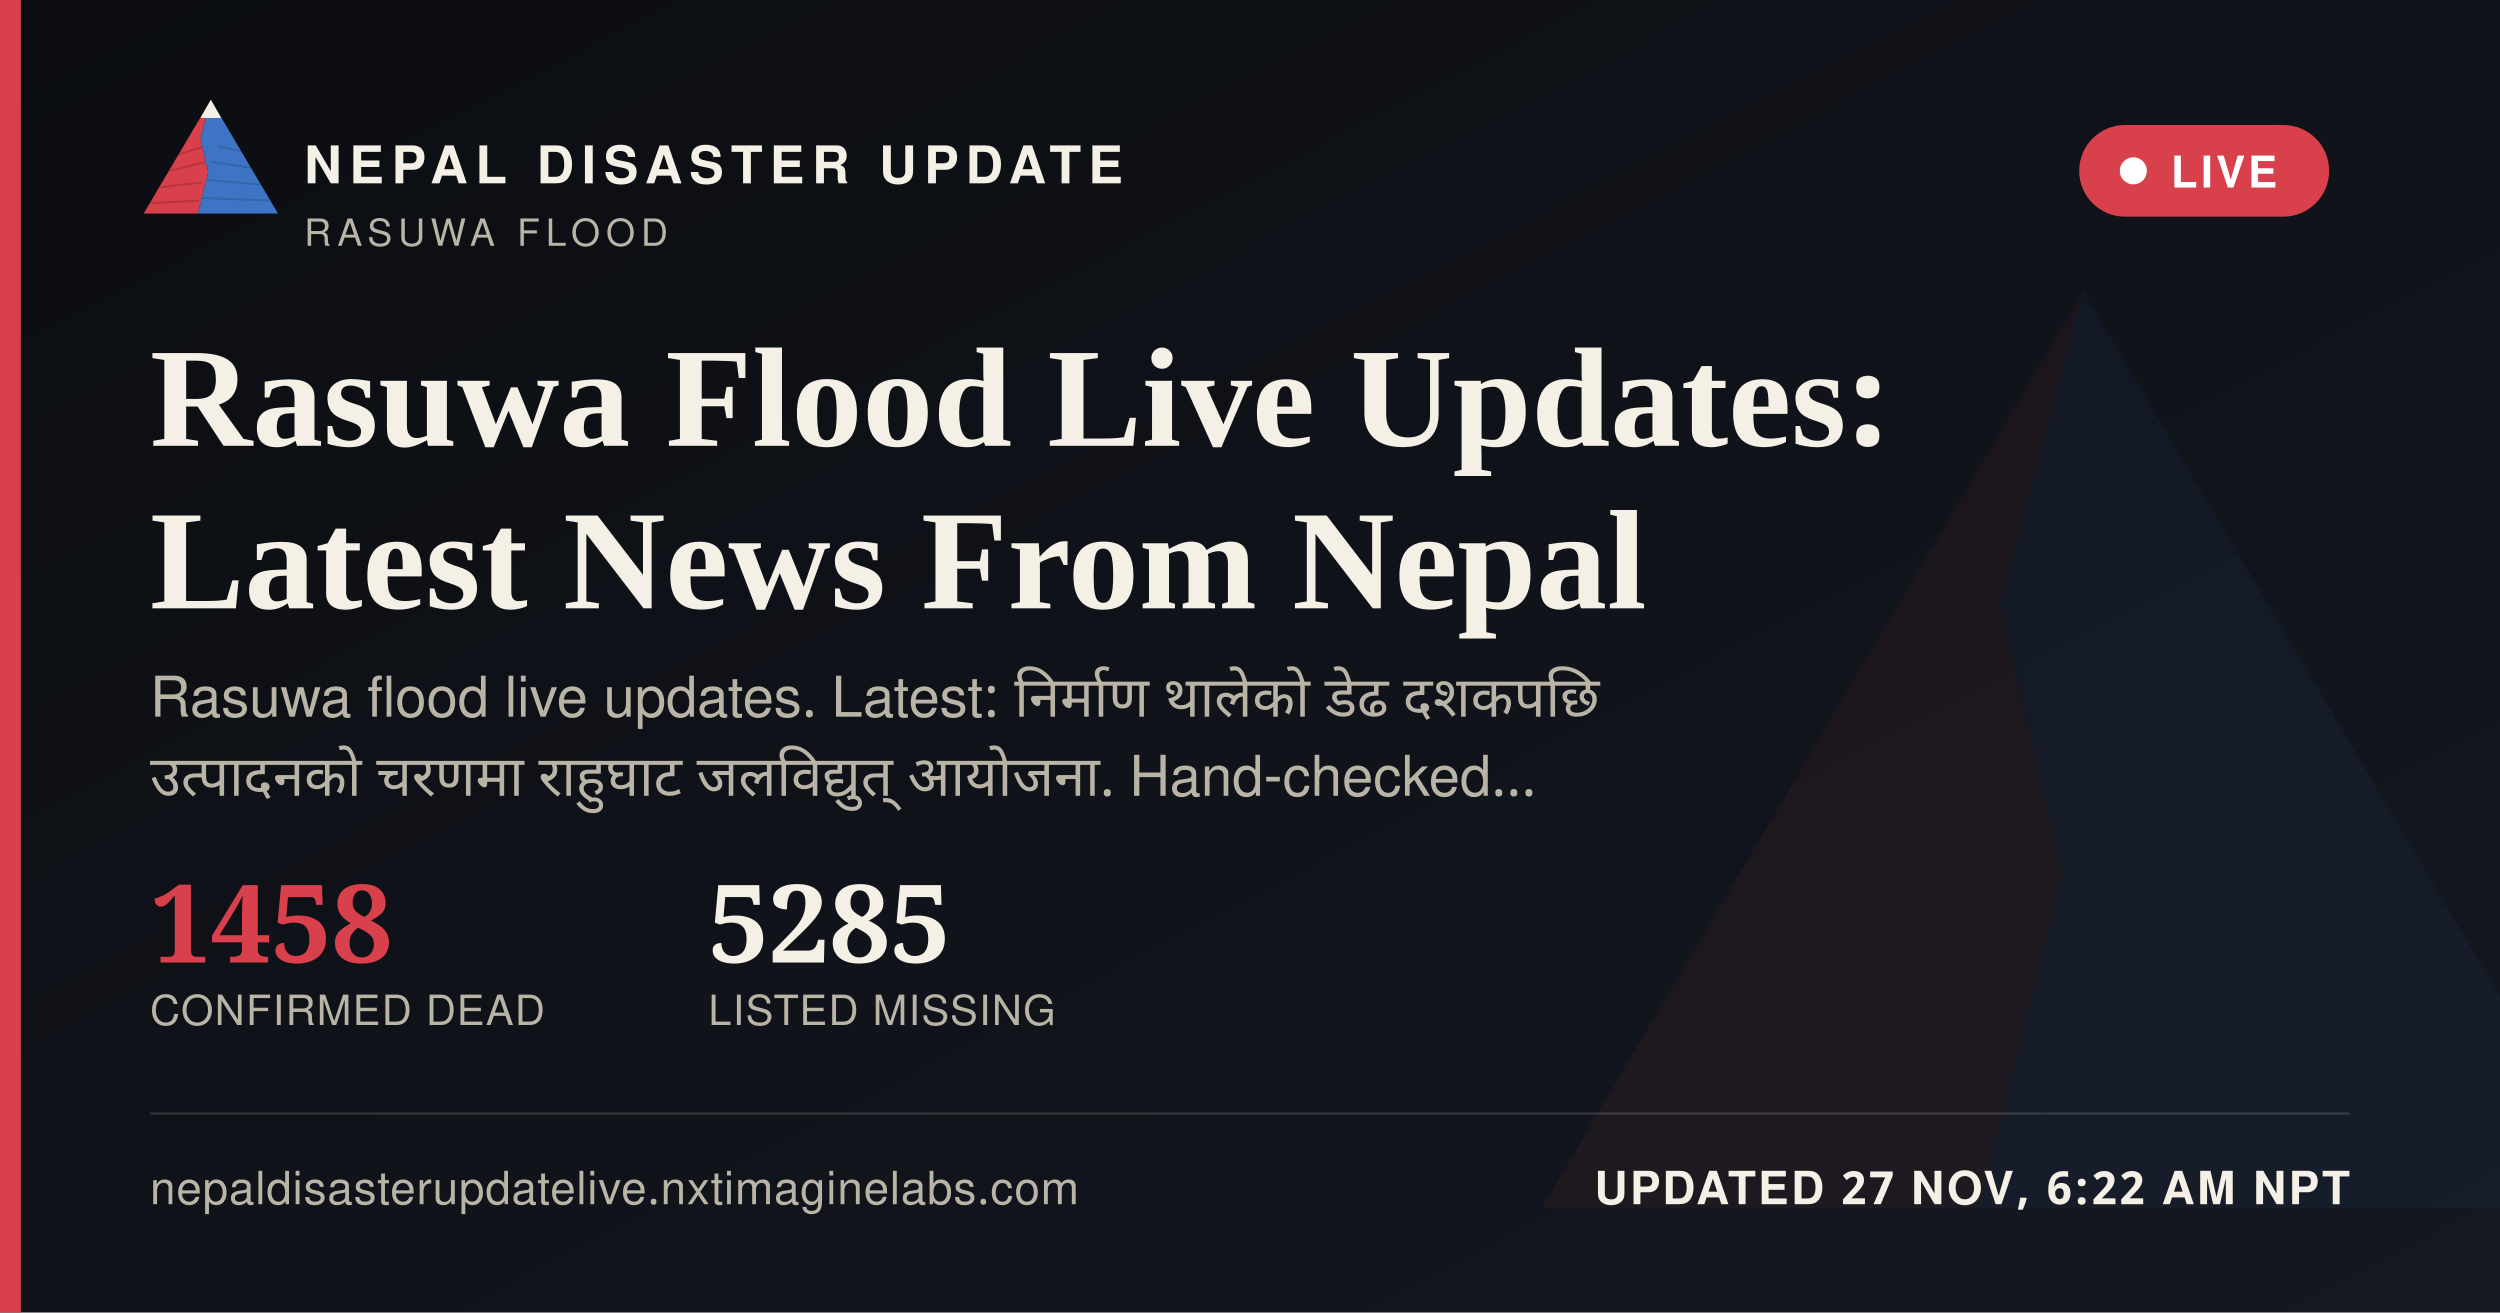
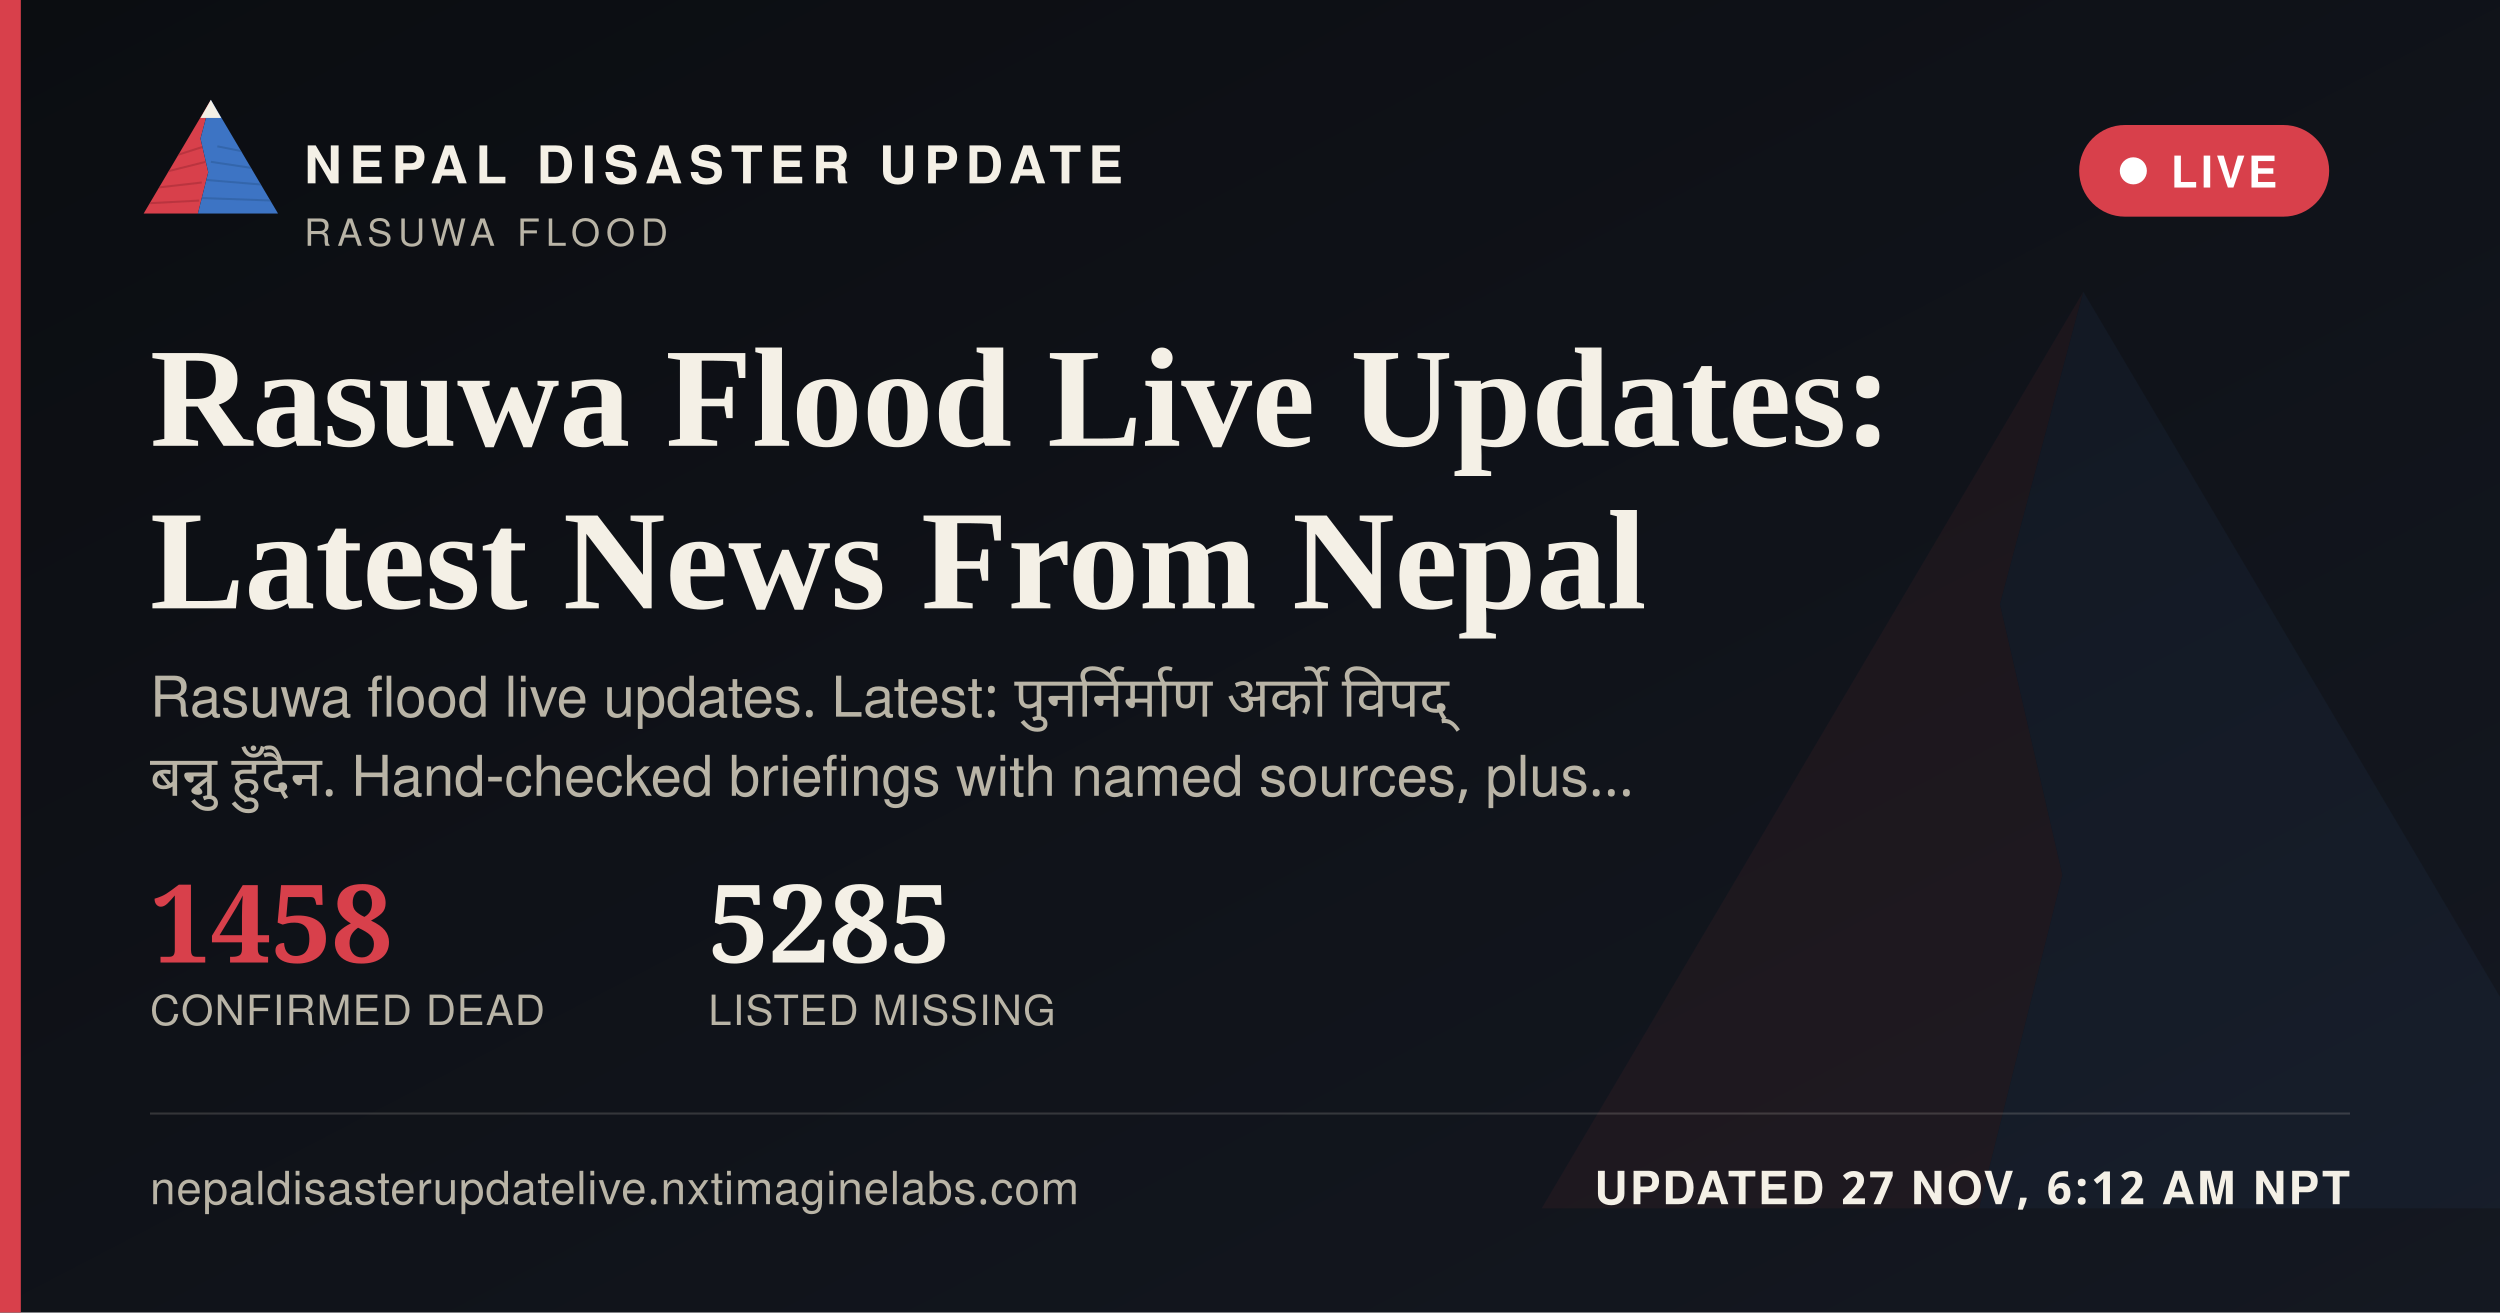
<svg xmlns="http://www.w3.org/2000/svg" width="1200" height="630" viewBox="0 0 1200 630">
  <defs>
    <linearGradient id="ogbg" x1="0" y1="0" x2="1" y2="1">
      <stop offset="0" stop-color="#0B0D11" />
      <stop offset="1" stop-color="#141821" />
    </linearGradient>
  </defs>
  <rect width="1200" height="630" fill="url(#ogbg)" />
  <g transform="translate(700,60) scale(5)" opacity="0.06">
    <polygon points="60,16 52,46 58,72 50,104 8,104" fill="#D8404B" />
    <polygon points="60,16 112,104 50,104 58,72 52,46" fill="#3D74C4" />
  </g>
  <rect x="0" y="0" width="10" height="630" fill="#D8404B" />
  <g transform="translate(64,38) scale(0.62)">
    <g>
      <defs>
        <clipPath id="ogLc">
          <polygon points="60,16 52,46 58,72 50,104 8,104" />
        </clipPath>
        <clipPath id="ogRc">
          <polygon points="60,16 112,104 50,104 58,72 52,46" />
        </clipPath>
      </defs>
      <polygon points="60,16 52,46 58,72 50,104 8,104" fill="#D8404B" />
      <g clip-path="url(#ogLc)" stroke="#A32A34" stroke-width="1.6" fill="none" opacity="0.55">
        <path d="M30,60 L55,52" />
        <path d="M24,72 L56,64" />
        <path d="M18,84 L53,80" />
        <path d="M13,96 L51,94" />
      </g>
      <polygon points="60,16 112,104 50,104 58,72 52,46" fill="#3D74C4" />
      <g clip-path="url(#ogRc)" stroke="#2A5793" stroke-width="1.6" fill="none" opacity="0.5">
        <path d="M65,52 L95,58" />
        <path d="M60,64 L100,70" />
        <path d="M56,78 L104,82" />
        <path d="M52,92 L108,94" />
      </g>
      <polygon points="60,16 52,30 68,30" fill="#F4F0E6" />
    </g>
  </g>
  <text x="146" y="88" font-family="'Public Sans', 'Noto Sans Devanagari', 'Helvetica Neue', Helvetica, Arial, sans-serif" font-size="25" font-weight="800" letter-spacing="3.6" fill="#F4F0E6">NEPAL DISASTER UPDATE</text>
  <text x="146" y="118" font-family="'Public Sans', 'Noto Sans Devanagari', 'Helvetica Neue', Helvetica, Arial, sans-serif" font-size="18" letter-spacing="2.8" fill="#B9B4A6">RASUWA FLOOD</text>
  <g>
    <rect x="998" y="60" width="120" height="44" rx="22" fill="#D8404B" stroke="none" />
    <circle cx="1024" cy="82" r="6.5" fill="#FFFFFF" />
    <text x="1042" y="90" font-family="'Public Sans', 'Noto Sans Devanagari', 'Helvetica Neue', Helvetica, Arial, sans-serif" font-size="21" font-weight="700" letter-spacing="1.6" fill="#FFFFFF">LIVE</text>
  </g>
  <text x="72" y="214" font-family="Newsreader, 'Noto Serif Devanagari', Georgia, 'Times New Roman', serif" font-size="68" font-weight="600" fill="#F4F0E6">Rasuwa Flood Live Updates:</text>
  <text x="72" y="292" font-family="Newsreader, 'Noto Serif Devanagari', Georgia, 'Times New Roman', serif" font-size="68" font-weight="600" fill="#F4F0E6">Latest News From Nepal</text>
-   <text x="72" y="344" font-family="'Public Sans', 'Noto Sans Devanagari', 'Helvetica Neue', Helvetica, Arial, sans-serif" font-size="27" fill="#B9B4A6" word-spacing="6">Rasuwa flood live updates. Latest: निर्माण थालेको डेढ दशकपछि</text>
-   <text x="72" y="382" font-family="'Public Sans', 'Noto Sans Devanagari', 'Helvetica Neue', Helvetica, Arial, sans-serif" font-size="27" fill="#B9B4A6" word-spacing="6">उत्पादनको चरणमा राहुघाट जलविद्युत् आयोजना. Hand-checked…</text>
+   <text x="72" y="344" font-family="'Public Sans', 'Noto Sans Devanagari', 'Helvetica Neue', Helvetica, Arial, sans-serif" font-size="27" fill="#B9B4A6" word-spacing="6">Rasuwa flood live updates. Latest: पुनर्निर्माण अर्को विपद्</text>
+   <text x="72" y="382" font-family="'Public Sans', 'Noto Sans Devanagari', 'Helvetica Neue', Helvetica, Arial, sans-serif" font-size="27" fill="#B9B4A6" word-spacing="6">बन्नु हुँदैन. Hand-checked briefings with named sources, plus…</text>
  <g transform="translate(72,462)">
    <text x="0" y="0" font-family="Newsreader, 'Noto Serif Devanagari', Georgia, 'Times New Roman', serif" font-size="52" font-weight="600" fill="#D8404B">1458</text>
    <text x="0" y="30" font-family="'Public Sans', 'Noto Sans Devanagari', 'Helvetica Neue', Helvetica, Arial, sans-serif" font-size="20" letter-spacing="0.6" fill="#B9B4A6">CONFIRMED DEAD</text>
    <text x="268" y="0" font-family="Newsreader, 'Noto Serif Devanagari', Georgia, 'Times New Roman', serif" font-size="52" font-weight="600" fill="#F4F0E6">5285</text>
    <text x="268" y="30" font-family="'Public Sans', 'Noto Sans Devanagari', 'Helvetica Neue', Helvetica, Arial, sans-serif" font-size="20" letter-spacing="0.6" fill="#B9B4A6">LISTED MISSING</text>
  </g>
  <rect x="72" y="534" width="1056" height="1" fill="rgba(244,240,230,0.16)" />
  <text x="72" y="578" font-family="'Public Sans', 'Noto Sans Devanagari', 'Helvetica Neue', Helvetica, Arial, sans-serif" font-size="22" fill="#B9B4A6" letter-spacing="0.4">nepaldisasterupdatelive.nxtimaginelabs.com</text>
-   <text x="1128" y="578" text-anchor="end" font-family="'Public Sans', 'Noto Sans Devanagari', 'Helvetica Neue', Helvetica, Arial, sans-serif" font-size="22" font-weight="700" letter-spacing="1.2" fill="#F4F0E6">UPDATED 27 NOV, 6:22 AM NPT</text>
+   <text x="1128" y="578" text-anchor="end" font-family="'Public Sans', 'Noto Sans Devanagari', 'Helvetica Neue', Helvetica, Arial, sans-serif" font-size="22" font-weight="700" letter-spacing="1.2" fill="#F4F0E6">UPDATED 27 NOV, 6:12 AM NPT</text>
</svg>
